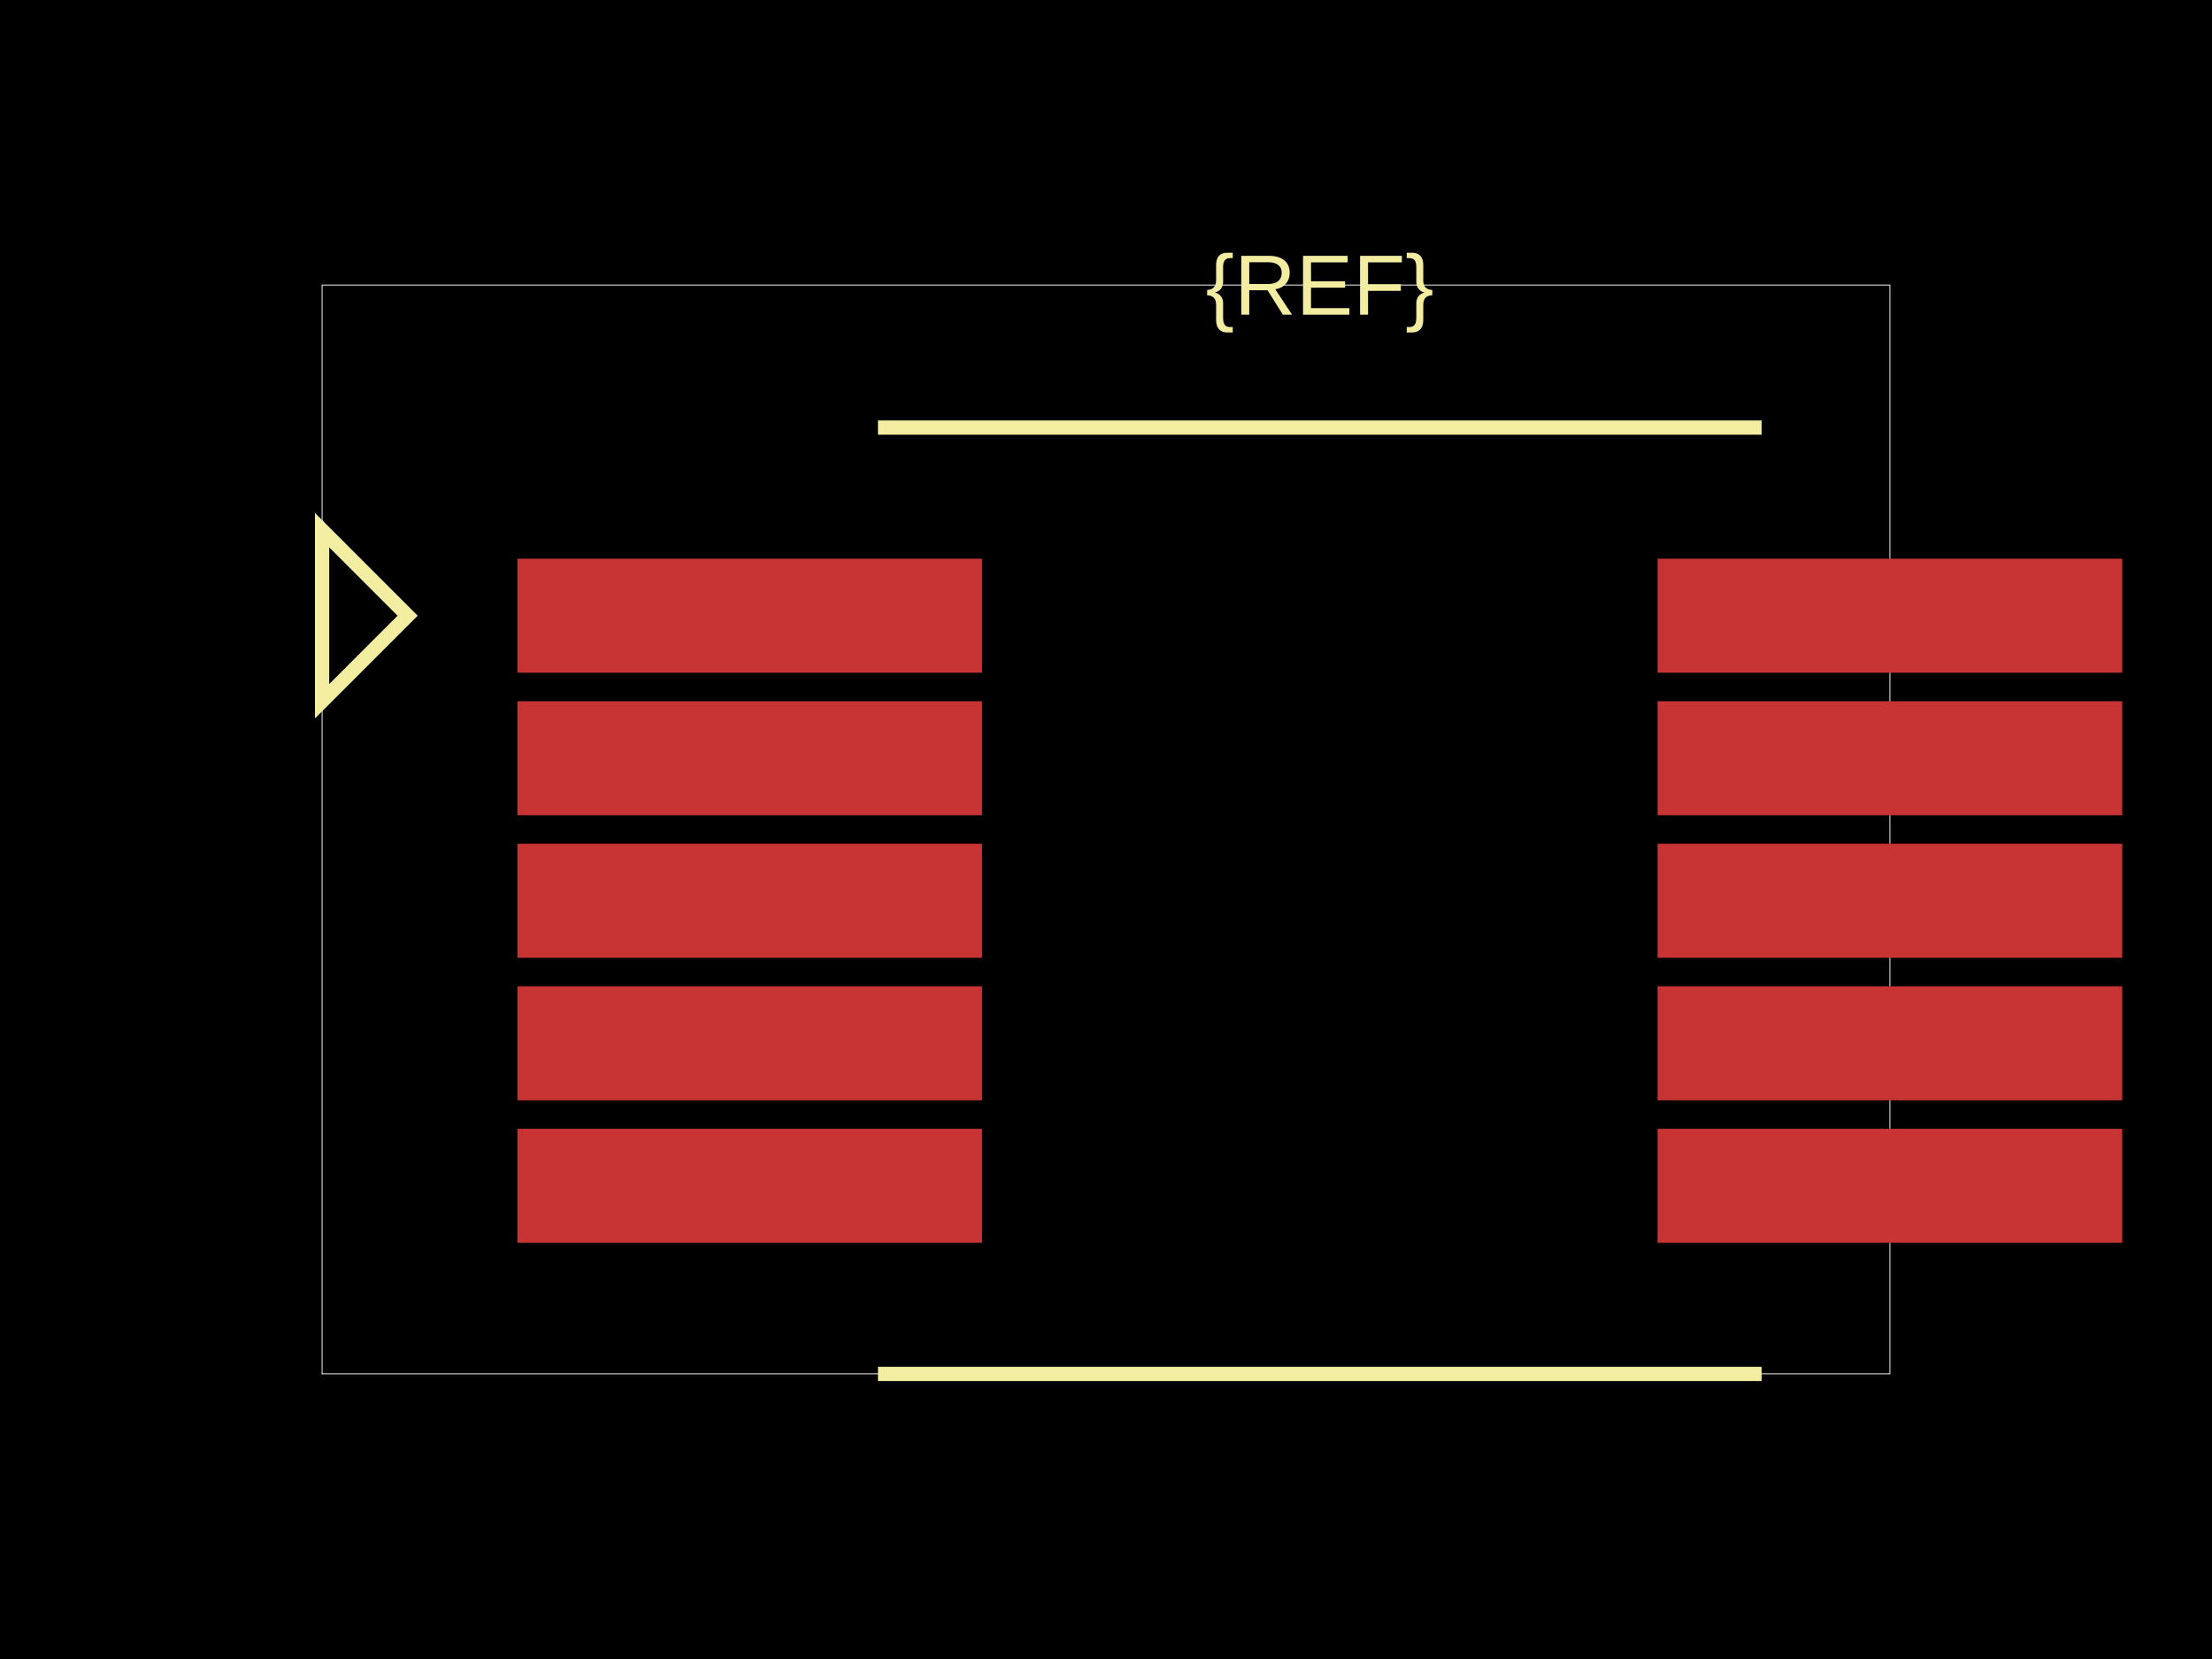
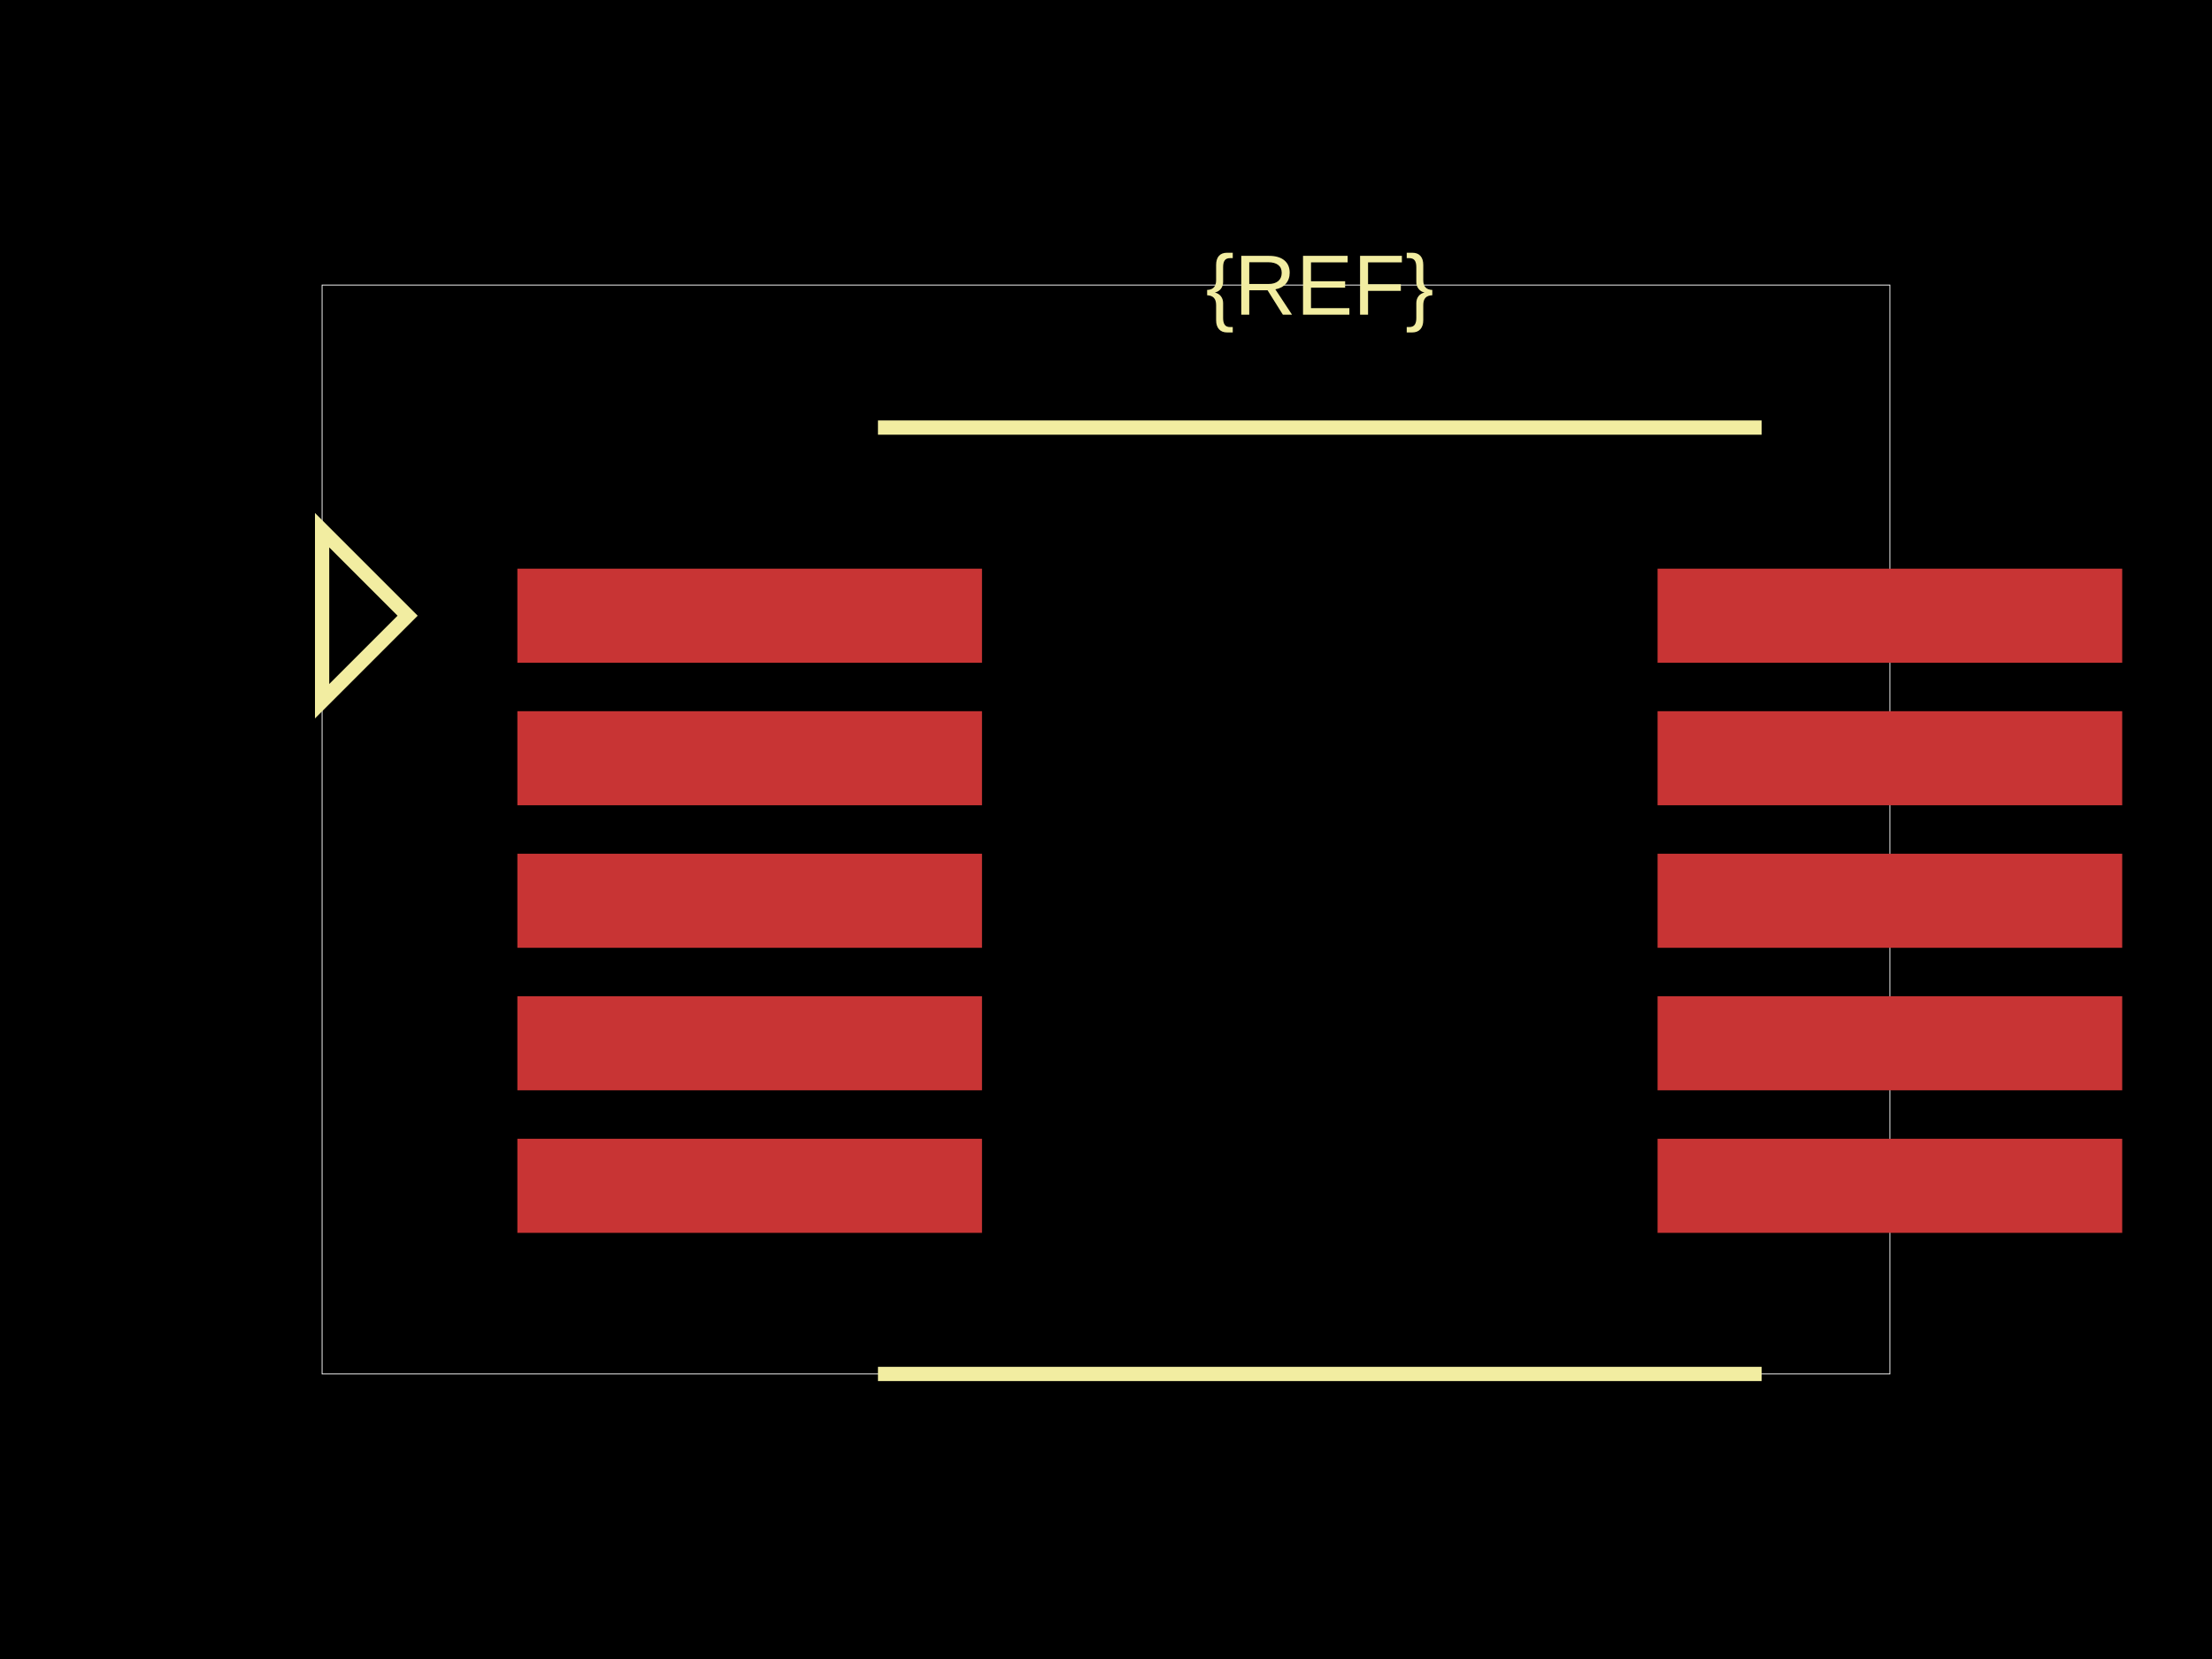
<svg xmlns="http://www.w3.org/2000/svg" width="800" height="600">
  <style />
  <rect class="boundary" x="0" y="0" fill="#000" width="800" height="600" />
  <rect class="pcb-boundary" fill="none" stroke="#fff" stroke-width="0.3" x="116.495" y="103.093" width="567.01" height="393.814" />
-   <rect class="pcb-pad" fill="rgb(200, 52, 52)" x="187.113" y="202.062" width="168.041" height="41.237" />
-   <rect class="pcb-pad" fill="rgb(200, 52, 52)" x="187.113" y="253.608" width="168.041" height="41.237" />
-   <rect class="pcb-pad" fill="rgb(200, 52, 52)" x="187.113" y="305.155" width="168.041" height="41.237" />
-   <rect class="pcb-pad" fill="rgb(200, 52, 52)" x="187.113" y="356.701" width="168.041" height="41.237" />
-   <rect class="pcb-pad" fill="rgb(200, 52, 52)" x="187.113" y="408.247" width="168.041" height="41.237" />
-   <rect class="pcb-pad" fill="rgb(200, 52, 52)" x="599.485" y="202.062" width="168.041" height="41.237" />
-   <rect class="pcb-pad" fill="rgb(200, 52, 52)" x="599.485" y="253.608" width="168.041" height="41.237" />
-   <rect class="pcb-pad" fill="rgb(200, 52, 52)" x="599.485" y="305.155" width="168.041" height="41.237" />
-   <rect class="pcb-pad" fill="rgb(200, 52, 52)" x="599.485" y="356.701" width="168.041" height="41.237" />
-   <rect class="pcb-pad" fill="rgb(200, 52, 52)" x="599.485" y="408.247" width="168.041" height="41.237" />
+   <rect class="pcb-pad" fill="rgb(200, 52, 52)" x="187.113" y="205.67" width="168.041" height="34.021" />
+   <rect class="pcb-pad" fill="rgb(200, 52, 52)" x="187.113" y="257.216" width="168.041" height="34.021" />
+   <rect class="pcb-pad" fill="rgb(200, 52, 52)" x="187.113" y="308.763" width="168.041" height="34.021" />
+   <rect class="pcb-pad" fill="rgb(200, 52, 52)" x="187.113" y="360.309" width="168.041" height="34.021" />
+   <rect class="pcb-pad" fill="rgb(200, 52, 52)" x="187.113" y="411.856" width="168.041" height="34.021" />
+   <rect class="pcb-pad" fill="rgb(200, 52, 52)" x="599.485" y="205.67" width="168.041" height="34.021" />
+   <rect class="pcb-pad" fill="rgb(200, 52, 52)" x="599.485" y="257.216" width="168.041" height="34.021" />
+   <rect class="pcb-pad" fill="rgb(200, 52, 52)" x="599.485" y="308.763" width="168.041" height="34.021" />
+   <rect class="pcb-pad" fill="rgb(200, 52, 52)" x="599.485" y="360.309" width="168.041" height="34.021" />
+   <rect class="pcb-pad" fill="rgb(200, 52, 52)" x="599.485" y="411.856" width="168.041" height="34.021" />
  <path class="pcb-silkscreen pcb-silkscreen-top" d="M 317.526 154.639 L 637.113 154.639" fill="none" stroke="#f2eda1" stroke-width="5.155" data-pcb-component-id="" data-pcb-silkscreen-path-id="" />
  <path class="pcb-silkscreen pcb-silkscreen-top" d="M 317.526 496.907 L 637.113 496.907" fill="none" stroke="#f2eda1" stroke-width="5.155" data-pcb-component-id="" data-pcb-silkscreen-path-id="" />
  <path class="pcb-silkscreen pcb-silkscreen-top" d="M 147.423 222.68 L 116.495 191.753 L 116.495 253.608 L 147.423 222.68 Z" fill="none" stroke="#f2eda1" stroke-width="5.155" data-pcb-component-id="pin_marker_1" data-pcb-silkscreen-path-id="pin_marker_1" />
  <text x="0" y="0" fill="#f2eda1" font-family="Arial, sans-serif" font-size="30.928" text-anchor="middle" dominant-baseline="central" transform="matrix(1,0,0,1,477.3196,103.0928)" class="pcb-silkscreen-text pcb-silkscreen-top" data-pcb-silkscreen-text-id="pcb_component_1" stroke="#f2eda1" stroke-width="0">{REF}</text>
</svg>
